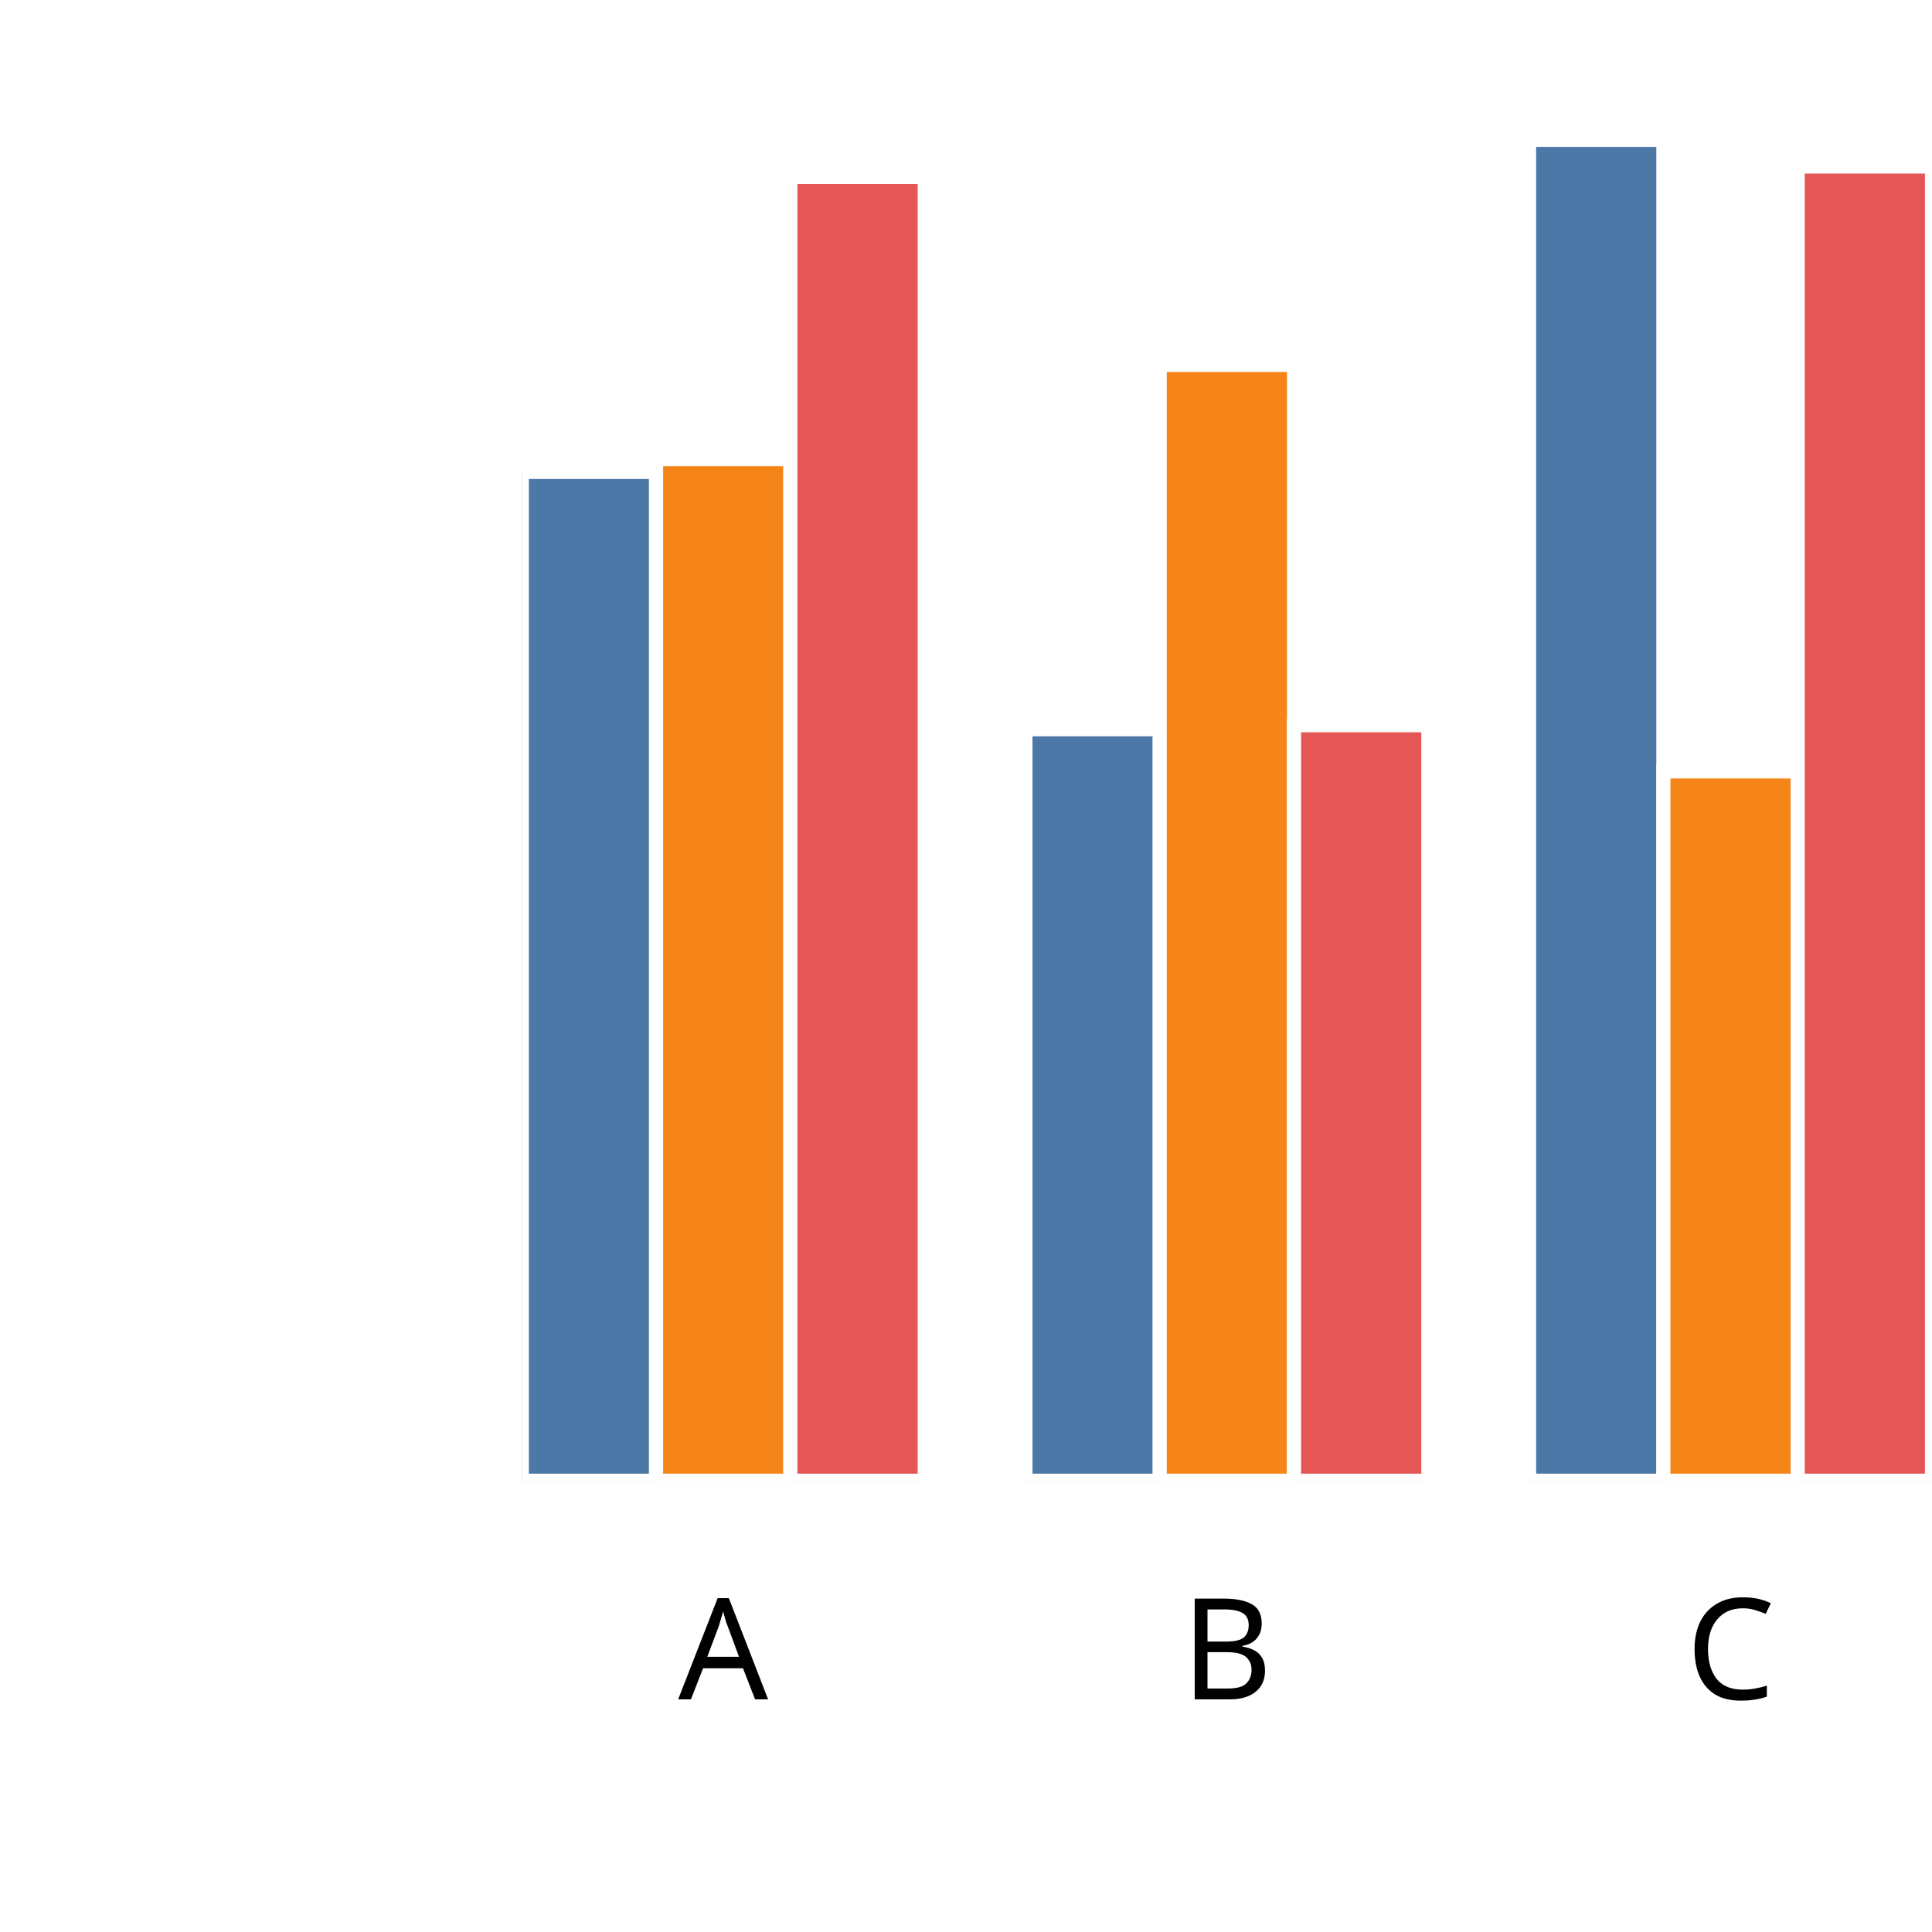
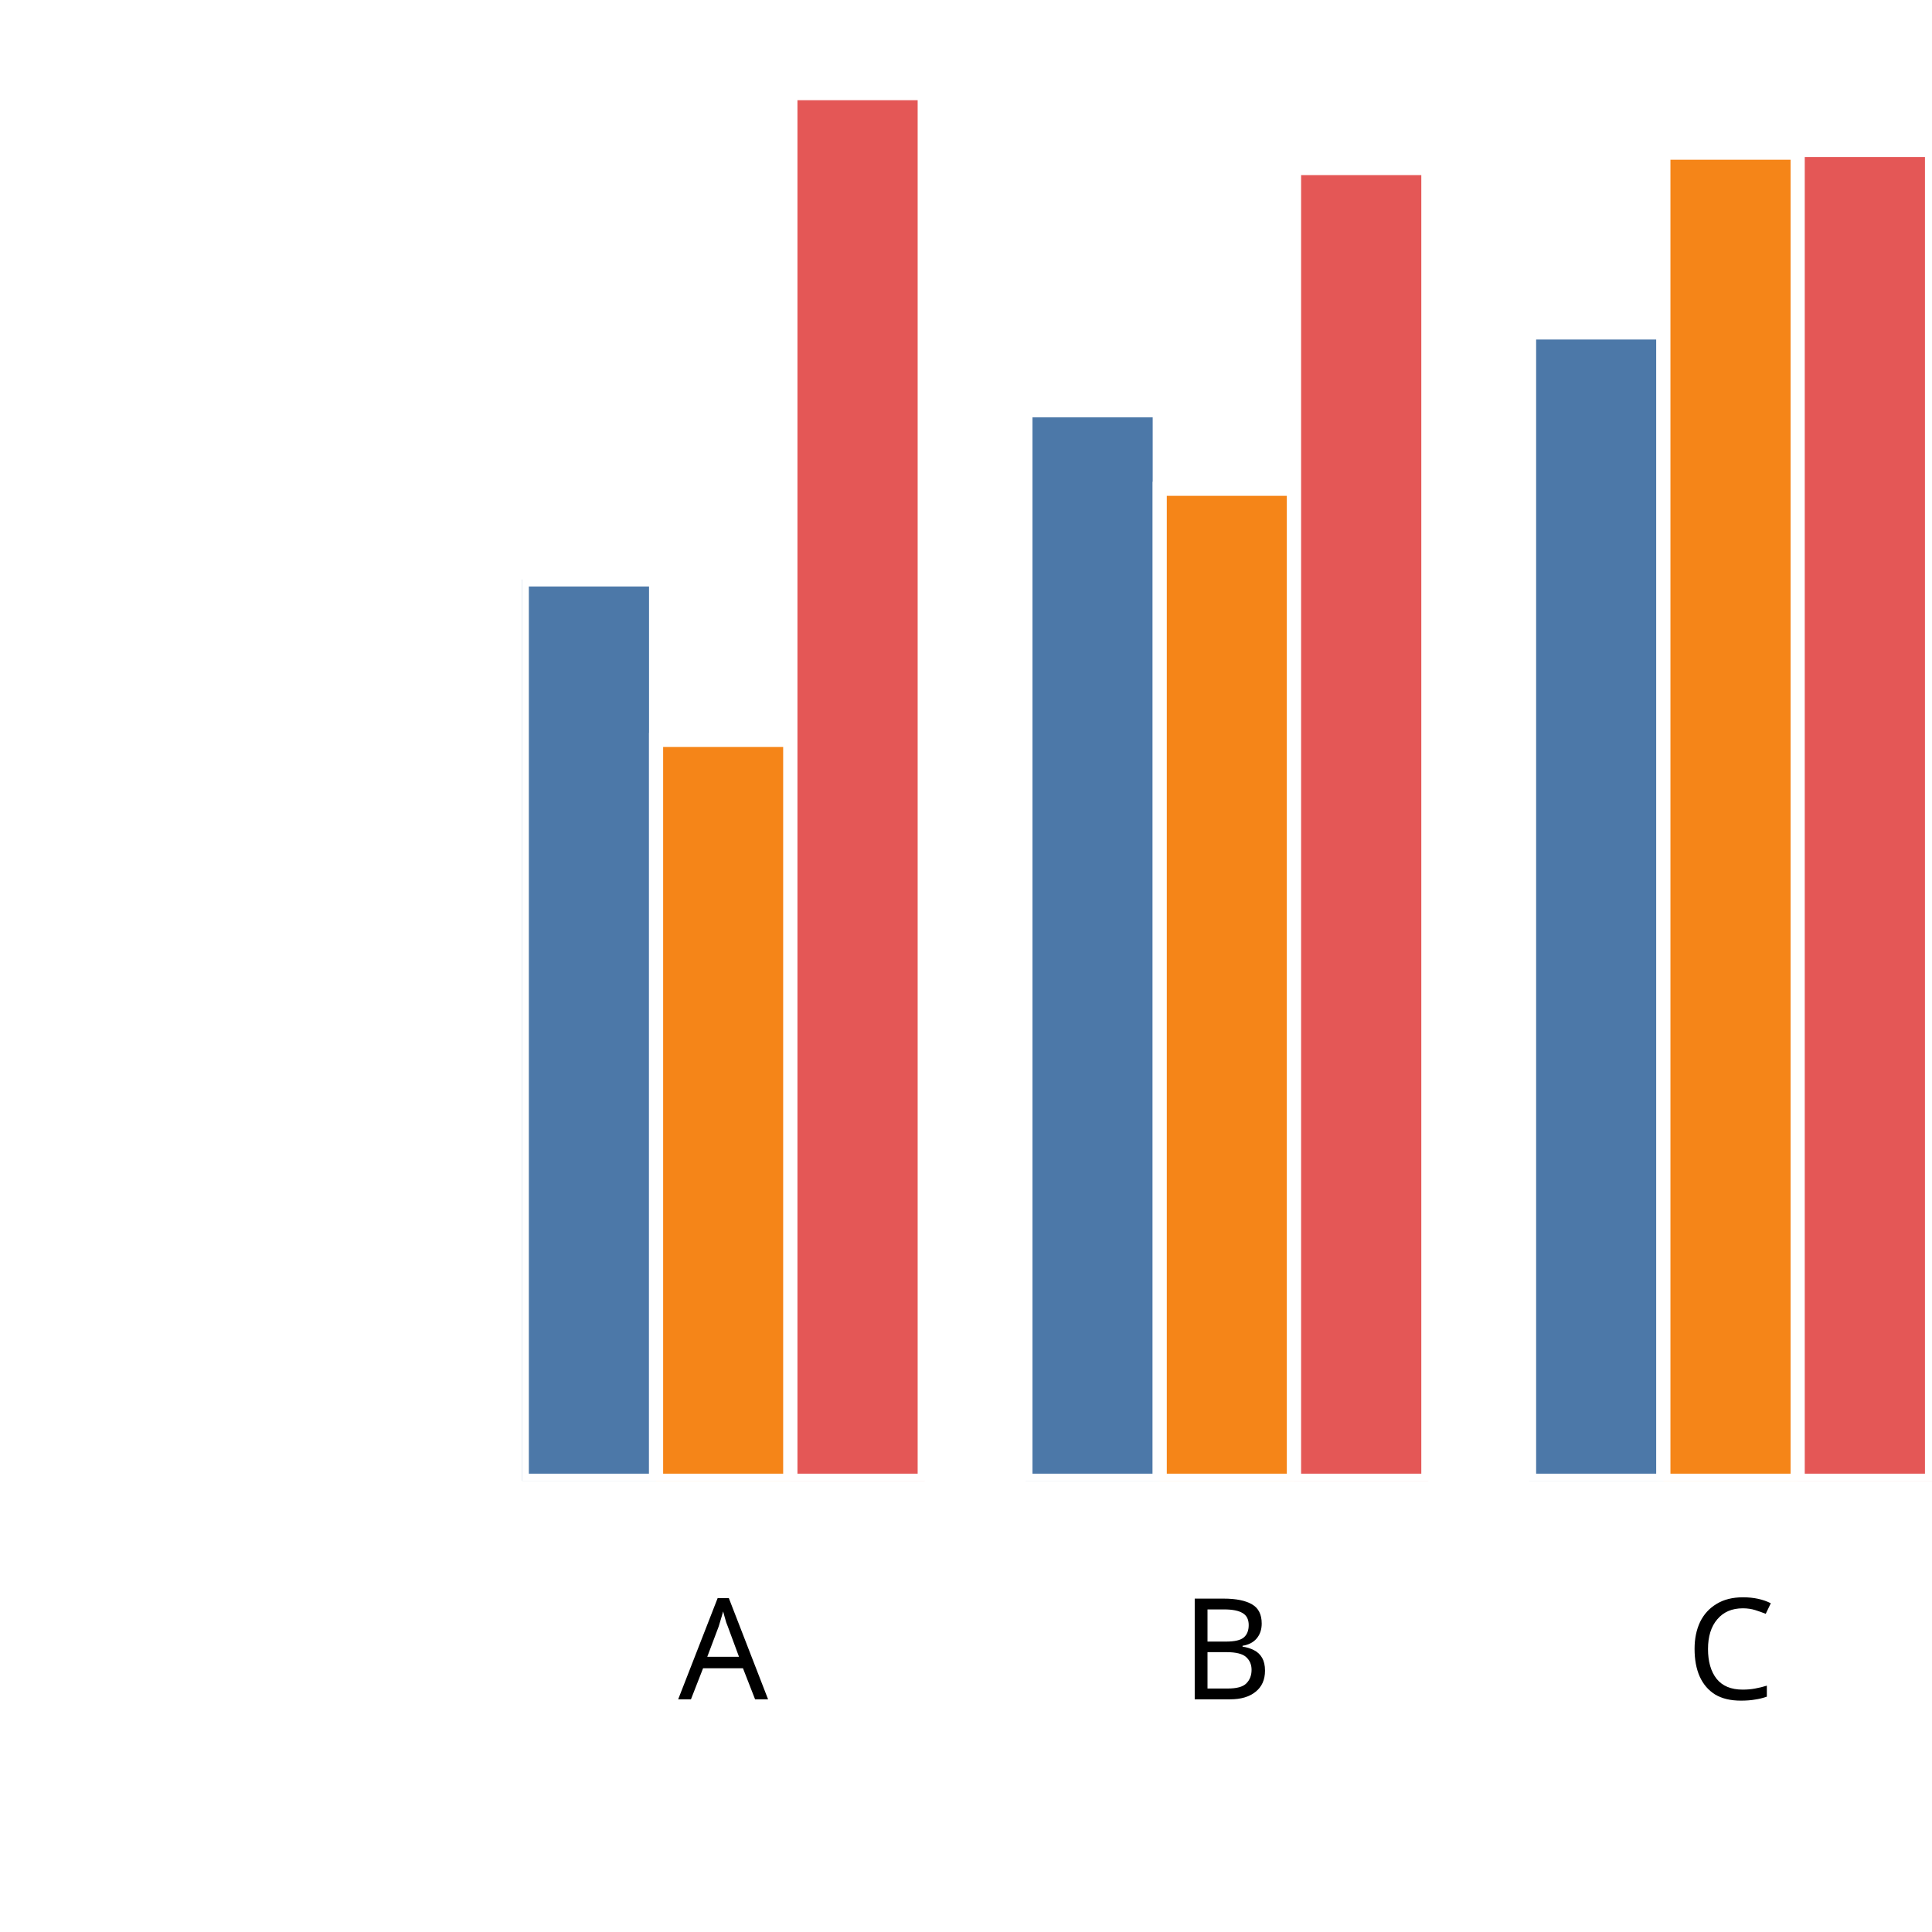
<svg xmlns="http://www.w3.org/2000/svg" version="1.1" class="marks" width="137" height="137" viewBox="0 0 137 137">
  <rect width="137" height="137" fill="white" />
  <g fill="none" stroke-miterlimit="10" transform="translate(37,5)">
    <g class="mark-group role-frame root" role="graphics-object" aria-roledescription="group mark container">
      <g transform="translate(0,0)">
        <path class="background" aria-hidden="true" d="M0,0h100v100h-100Z" />
        <g>
          <g class="mark-group role-axis" role="graphics-symbol" aria-roledescription="axis" aria-label="X-axis titled 'x' for a discrete scale with 3 values: A, B, C">
            <g transform="translate(0.5,100.5)">
              <path class="background" aria-hidden="true" d="M0,0h0v0h0Z" pointer-events="none" />
              <g>
                <g class="mark-rule role-axis-tick" pointer-events="none">
                  <line transform="translate(14,0)" x2="0" y2="5" stroke="white" stroke-width="1.01" opacity="1" />
                  <line transform="translate(50,0)" x2="0" y2="5" stroke="white" stroke-width="1.01" opacity="1" />
                  <line transform="translate(85,0)" x2="0" y2="5" stroke="white" stroke-width="1.01" opacity="1" />
                </g>
                <g class="mark-text role-axis-label" pointer-events="none">
                  <text text-anchor="middle" transform="translate(13.78571,15)" font-family="sans-serif" font-size="10px" font-style="normal" font-weight="400" fill="black" opacity="1">A</text>
                  <text text-anchor="middle" transform="translate(49.5,15)" font-family="sans-serif" font-size="10px" font-style="normal" font-weight="400" fill="black" opacity="1">B</text>
                  <text text-anchor="middle" transform="translate(85.21429,15)" font-family="sans-serif" font-size="10px" font-style="normal" font-weight="400" fill="black" opacity="1">C</text>
                </g>
                <g class="mark-text role-axis-title" pointer-events="none">
                  <text text-anchor="middle" transform="translate(50,30)" font-family="sans-serif" font-size="11px" font-style="normal" font-weight="400" fill="white" opacity="1">x</text>
                </g>
              </g>
              <path class="foreground" aria-hidden="true" d="" pointer-events="none" display="none" />
            </g>
          </g>
          <g class="mark-group role-axis" role="graphics-symbol" aria-roledescription="axis" aria-label="Y-axis titled 'sum of y' for a linear scale with values from 0.0 to 2.0">
            <g transform="translate(0.5,0.5)">
              <path class="background" aria-hidden="true" d="M0,0h0v0h0Z" pointer-events="none" />
              <g>
                <g class="mark-rule role-axis-tick" pointer-events="none">
                  <line transform="translate(0,100)" x2="-5" y2="0" stroke="white" stroke-width="1.01" opacity="1" />
                  <line transform="translate(0,75)" x2="-5" y2="0" stroke="white" stroke-width="1.01" opacity="1" />
                  <line transform="translate(0,50)" x2="-5" y2="0" stroke="white" stroke-width="1.01" opacity="1" />
                  <line transform="translate(0,25)" x2="-5" y2="0" stroke="white" stroke-width="1.01" opacity="1" />
                  <line transform="translate(0,0)" x2="-5" y2="0" stroke="white" stroke-width="1.01" opacity="1" />
                </g>
                <g class="mark-text role-axis-label" pointer-events="none">
                  <text text-anchor="end" transform="translate(-7,103)" font-family="sans-serif" font-size="10px" font-style="normal" font-weight="400" fill="white" opacity="1">0.0</text>
                  <text text-anchor="end" transform="translate(-7,78)" font-family="sans-serif" font-size="10px" font-style="normal" font-weight="400" fill="white" opacity="1">0.5</text>
                  <text text-anchor="end" transform="translate(-7,53)" font-family="sans-serif" font-size="10px" font-style="normal" font-weight="400" fill="white" opacity="1">1.0</text>
                  <text text-anchor="end" transform="translate(-7,28)" font-family="sans-serif" font-size="10px" font-style="normal" font-weight="400" fill="white" opacity="1">1.5</text>
                  <text text-anchor="end" transform="translate(-7,3)" font-family="sans-serif" font-size="10px" font-style="normal" font-weight="400" fill="white" opacity="1">2.0</text>
                </g>
                <g class="mark-text role-axis-title" pointer-events="none">
                  <text text-anchor="middle" transform="translate(-26,50) rotate(-90) translate(0,-2)" font-family="sans-serif" font-size="11px" font-style="normal" font-weight="400" fill="white" opacity="1">sum of y</text>
                </g>
              </g>
              <path class="foreground" aria-hidden="true" d="" pointer-events="none" display="none" />
            </g>
          </g>
          <g class="mark-group role-scope" clip-path="url(#clip1)" role="graphics-object" aria-roledescription="group mark container">
            <g transform="translate(0,0)">
              <path class="background" aria-hidden="true" d="M0,0h0v0h0Z" />
              <g>
                <g class="mark-rect role-mark" role="graphics-symbol" aria-roledescription="rect mark container">
-                   <path d="M1.7763568394002505e-15,28.465h9.524v71.535h-9.524Z" fill="#4c78a8" stroke="white" stroke-width="1" opacity="1" />
-                   <path d="M9.524,27.557h9.524v72.443h-9.524Z" fill="#f58518" stroke="white" stroke-width="1" opacity="1" />
-                   <path d="M19.048,7.542h9.524v92.458h-9.524Z" fill="#e45756" stroke="white" stroke-width="1" opacity="1" />
+                   <path d="M1.7763568394002505e-15,36.088h9.524v63.912h-9.524Z" fill="#4c78a8" stroke="white" stroke-width="1" opacity="1" />
+                   <path d="M9.524,47.471h9.524v52.529h-9.524Z" fill="#f58518" stroke="white" stroke-width="1" opacity="1" />
+                   <path d="M19.048,1.605h9.524v98.395h-9.524Z" fill="#e45756" stroke="white" stroke-width="1" opacity="1" />
                </g>
              </g>
              <path class="foreground" aria-hidden="true" d="" display="none" />
            </g>
            <g transform="translate(35.71429,0)">
              <path class="background" aria-hidden="true" d="M0,0h0v0h0Z" />
              <g>
                <g class="mark-rect role-mark" role="graphics-symbol" aria-roledescription="rect mark container">
-                   <path d="M1.7763568394002505e-15,46.714h9.524v53.286h-9.524Z" fill="#4c78a8" stroke="white" stroke-width="1" opacity="1" />
-                   <path d="M9.524,20.874h9.524v79.126h-9.524Z" fill="#f58518" stroke="white" stroke-width="1" opacity="1" />
-                   <path d="M19.048,46.424h9.524v53.576h-9.524Z" fill="#e45756" stroke="white" stroke-width="1" opacity="1" />
+                   <path d="M1.7763568394002505e-15,24.096h9.524v75.904h-9.524Z" fill="#4c78a8" stroke="white" stroke-width="1" opacity="1" />
+                   <path d="M9.524,29.661h9.524v70.339h-9.524Z" fill="#f58518" stroke="white" stroke-width="1" opacity="1" />
+                   <path d="M19.048,6.918h9.524v93.082h-9.524Z" fill="#e45756" stroke="white" stroke-width="1" opacity="1" />
                </g>
              </g>
              <path class="foreground" aria-hidden="true" d="" display="none" />
            </g>
            <g transform="translate(71.42857,0)">
              <path class="background" aria-hidden="true" d="M0,0h0v0h0Z" />
              <g>
                <g class="mark-rect role-mark" role="graphics-symbol" aria-roledescription="rect mark container">
-                   <path d="M1.7763568394002505e-15,4.914h9.524v95.086h-9.524Z" fill="#4c78a8" stroke="white" stroke-width="1" opacity="1" />
-                   <path d="M9.524,49.702h9.524v50.298h-9.524Z" fill="#f58518" stroke="white" stroke-width="1" opacity="1" />
-                   <path d="M19.048,6.805h9.524v93.195h-9.524Z" fill="#e45756" stroke="white" stroke-width="1" opacity="1" />
+                   <path d="M1.7763568394002505e-15,18.574h9.524v81.426h-9.524Z" fill="#4c78a8" stroke="white" stroke-width="1" opacity="1" />
+                   <path d="M9.524,5.825h9.524v94.175h-9.524Z" fill="#f58518" stroke="white" stroke-width="1" opacity="1" />
+                   <path d="M19.048,5.63h9.524v94.37h-9.524Z" fill="#e45756" stroke="white" stroke-width="1" opacity="1" />
                </g>
              </g>
              <path class="foreground" aria-hidden="true" d="" display="none" />
            </g>
          </g>
        </g>
        <path class="foreground" aria-hidden="true" d="" display="none" />
      </g>
    </g>
  </g>
  <defs>
    <clipPath id="clip1">
      <rect x="0" y="0" width="100" height="100" />
    </clipPath>
  </defs>
</svg>
